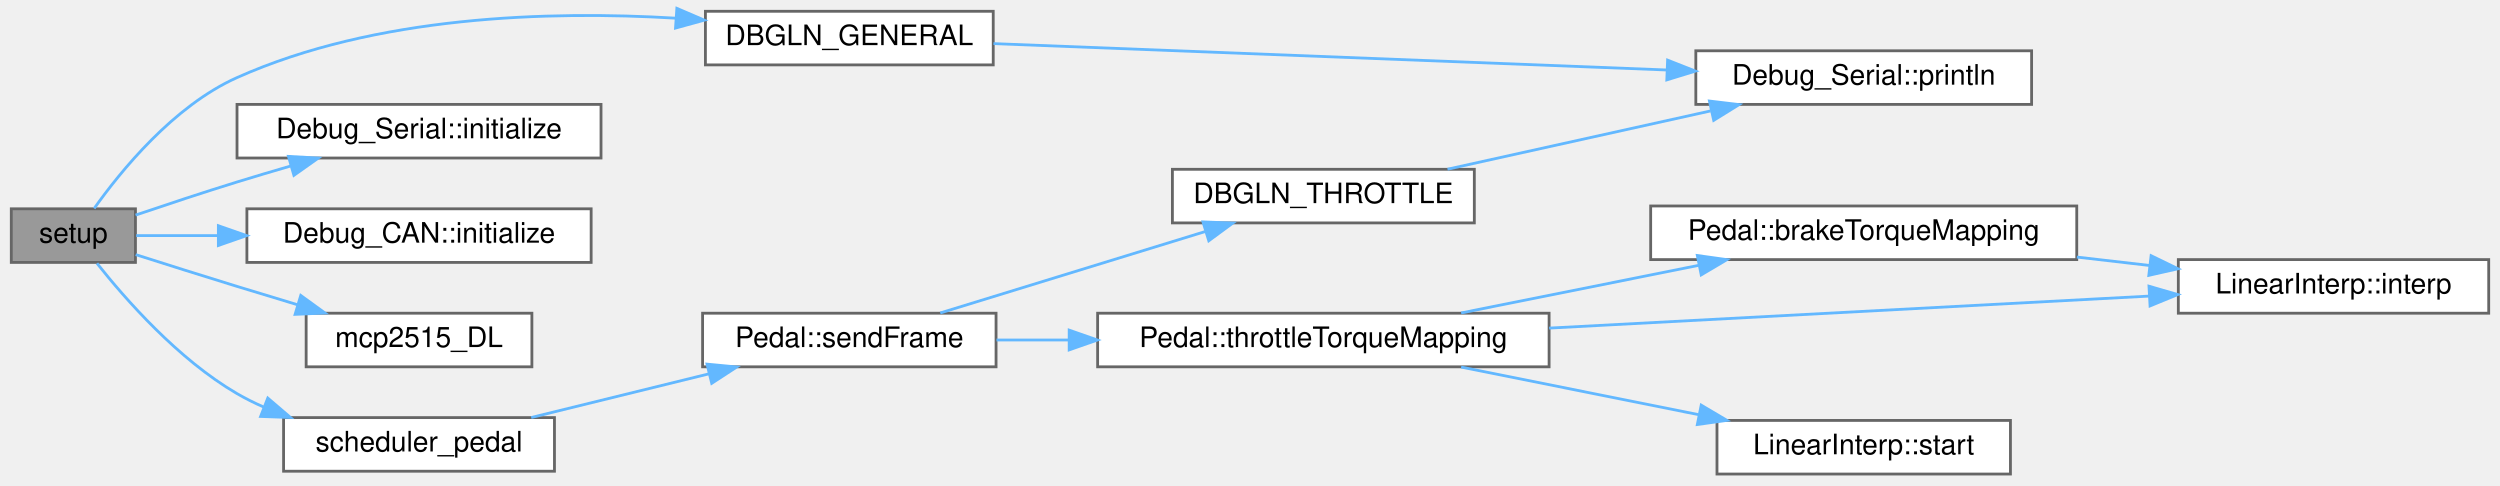
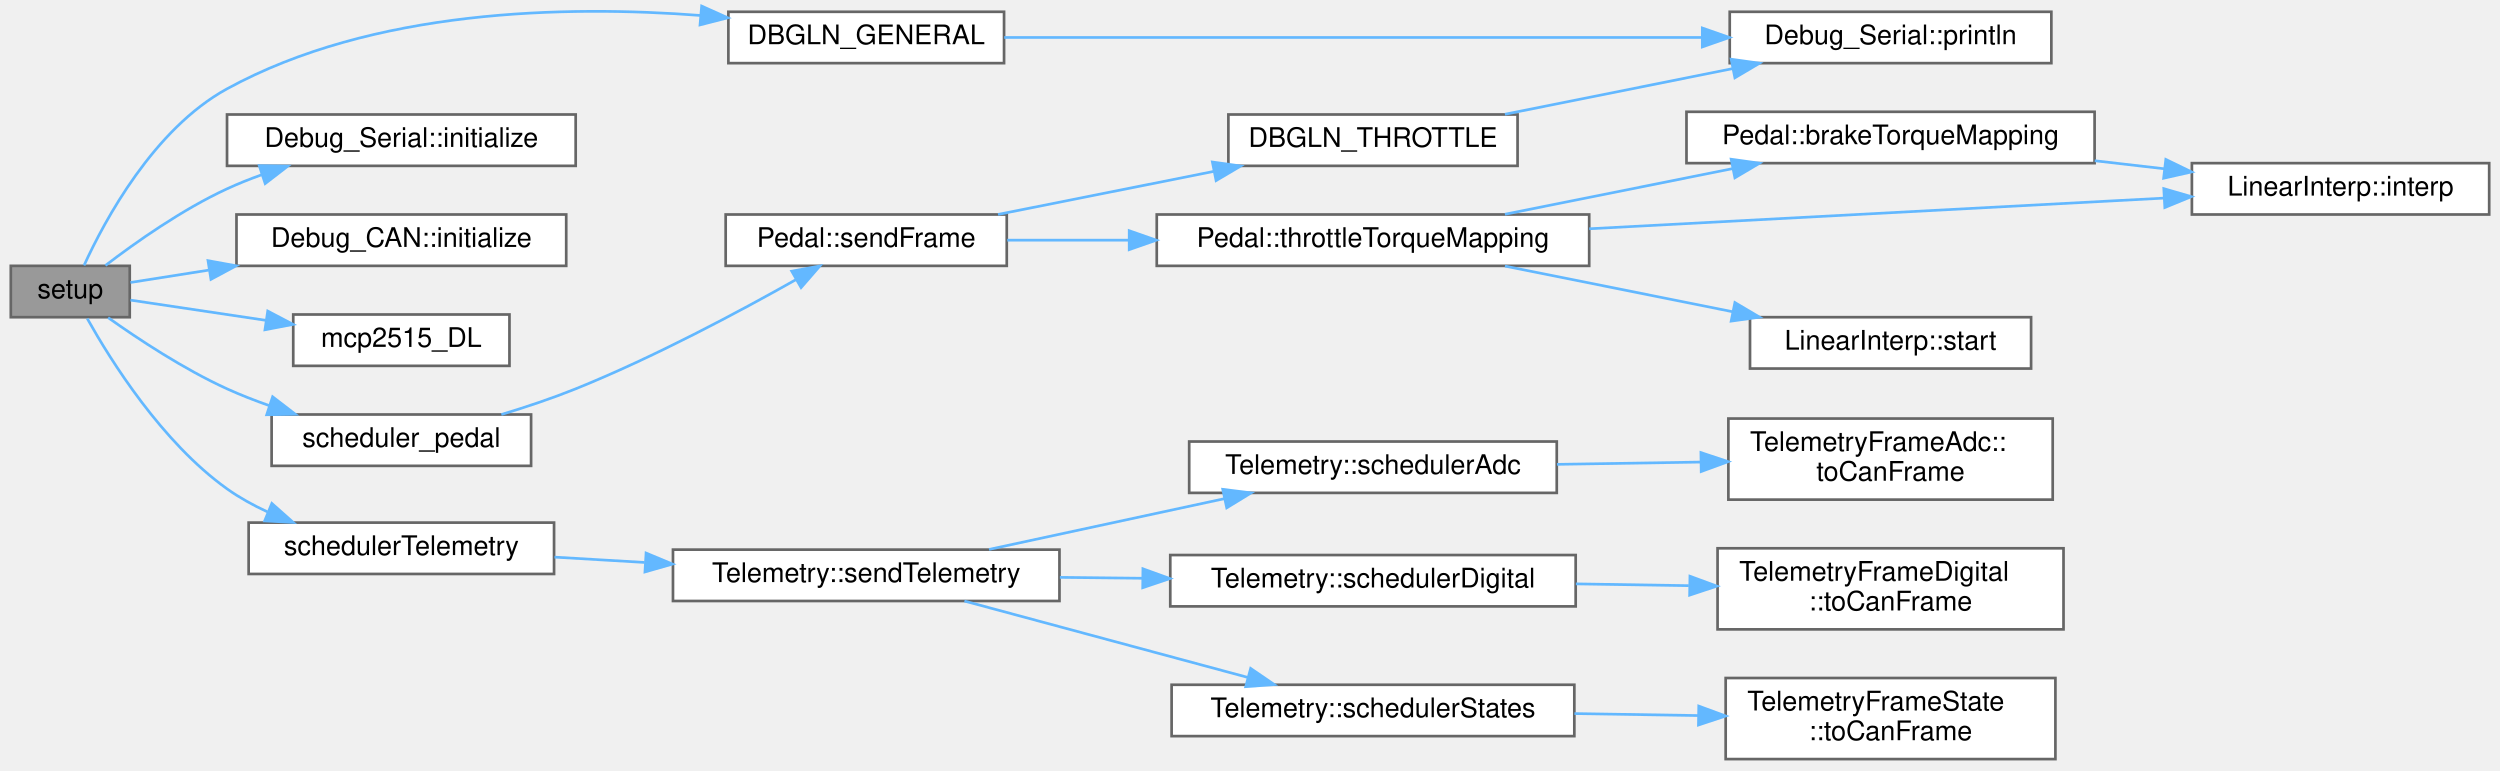
- <svg xmlns="http://www.w3.org/2000/svg" xmlns:xlink="http://www.w3.org/1999/xlink" width="886pt" height="172pt" viewBox="0.00 0.00 886.00 172.00">
-   <g id="graph0" class="graph" transform="scale(1 1) rotate(0) translate(4 168)">
+ <svg xmlns="http://www.w3.org/2000/svg" xmlns:xlink="http://www.w3.org/1999/xlink" width="925pt" height="285pt" viewBox="0.00 0.00 925.00 284.73">
+   <g id="graph0" class="graph" transform="scale(1 1) rotate(0) translate(4 280.73)">
    <g id="node1" class="node">
      <g id="a_node1">
        <a xlink:title="Setup function for initializing the VCU system. Initializes MCP2515s, IO pins, as well as own modules...">
-           <polygon fill="#999999" stroke="#666666" points="44,-94 0,-94 0,-75 44,-75 44,-94" />
-           <text text-anchor="middle" x="22" y="-82" font-family="Helvetica,sans-Serif" font-size="10.00">setup</text>
+           <polygon fill="#999999" stroke="#666666" points="44,-182.5 0,-182.5 0,-163.5 44,-163.5 44,-182.5" />
+           <text text-anchor="middle" x="22" y="-170.5" font-family="Helvetica,sans-Serif" font-size="10.00">setup</text>
        </a>
      </g>
    </g>
    <g id="node2" class="node">
      <g id="a_node2">
        <a xlink:href="Debug_8hpp.html#a8e8d6e3de15309922f25c12f4d7cf727" target="_top" xlink:title="Prints a line to the serial console for general debug.">
-           <polygon fill="white" stroke="#666666" points="348,-164 246,-164 246,-145 348,-145 348,-164" />
-           <text text-anchor="middle" x="297" y="-152" font-family="Helvetica,sans-Serif" font-size="10.00">DBGLN_GENERAL</text>
+           <polygon fill="white" stroke="#666666" points="367.5,-276.5 265.5,-276.5 265.5,-257.5 367.5,-257.5 367.5,-276.5" />
+           <text text-anchor="middle" x="316.5" y="-264.5" font-family="Helvetica,sans-Serif" font-size="10.00">DBGLN_GENERAL</text>
        </a>
      </g>
    </g>
    <g id="edge1" class="edge">
-       <path fill="none" stroke="#63b8ff" d="M29.37,-94.12C38.71,-107.28 57.46,-130.42 80,-140.5 129.01,-162.42 190.59,-164.24 235.45,-161.56" />
-       <polygon fill="#63b8ff" stroke="#63b8ff" points="235.88,-165.04 245.61,-160.86 235.4,-158.05 235.88,-165.04" />
+       <path fill="none" stroke="#63b8ff" d="M27.1,-182.67C34.74,-199.35 52.88,-233.16 80,-248 133.86,-277.47 205.25,-278.98 255.26,-275.14" />
+       <polygon fill="#63b8ff" stroke="#63b8ff" points="255.61,-278.62 265.27,-274.28 255.01,-271.65 255.61,-278.62" />
    </g>
    <g id="node4" class="node">
      <g id="a_node4">
        <a xlink:href="namespaceDebug__Serial.html#ad136936636c7b7140cb1e14c55eb5f31" target="_top" xlink:title="Initializes the Debug_Serial interface. It should be called before using any other Debug_Serial funct...">
-           <polygon fill="white" stroke="#666666" points="209,-131 80,-131 80,-112 209,-112 209,-131" />
-           <text text-anchor="middle" x="144.5" y="-119" font-family="Helvetica,sans-Serif" font-size="10.00">Debug_Serial::initialize</text>
+           <polygon fill="white" stroke="#666666" points="209,-238.5 80,-238.5 80,-219.5 209,-219.5 209,-238.5" />
+           <text text-anchor="middle" x="144.5" y="-226.5" font-family="Helvetica,sans-Serif" font-size="10.00">Debug_Serial::initialize</text>
        </a>
      </g>
    </g>
    <g id="edge3" class="edge">
-       <path fill="none" stroke="#63b8ff" d="M44.04,-91.77C54.77,-95.41 68.04,-99.81 80,-103.5 86.11,-105.38 92.57,-107.3 98.94,-109.15" />
-       <polygon fill="#63b8ff" stroke="#63b8ff" points="98.23,-112.58 108.81,-111.98 100.16,-105.86 98.23,-112.58" />
+       <path fill="none" stroke="#63b8ff" d="M35.01,-182.64C46.12,-191.14 63.37,-203.33 80,-211 84.09,-212.89 88.42,-214.62 92.82,-216.2" />
+       <polygon fill="#63b8ff" stroke="#63b8ff" points="91.92,-219.58 102.51,-219.41 94.12,-212.94 91.92,-219.58" />
    </g>
    <g id="node5" class="node">
      <g id="a_node5">
        <a xlink:href="namespaceDebug__CAN.html#a5c8b33000e36a19ccb285e45f666e64e" target="_top" xlink:title="Initializes the Debug_CAN interface. It should be called before using any other Debug_CAN functions.">
-           <polygon fill="white" stroke="#666666" points="205.5,-94 83.5,-94 83.5,-75 205.5,-75 205.5,-94" />
-           <text text-anchor="middle" x="144.5" y="-82" font-family="Helvetica,sans-Serif" font-size="10.00">Debug_CAN::initialize</text>
+           <polygon fill="white" stroke="#666666" points="205.5,-201.5 83.5,-201.5 83.5,-182.5 205.5,-182.5 205.5,-201.5" />
+           <text text-anchor="middle" x="144.5" y="-189.5" font-family="Helvetica,sans-Serif" font-size="10.00">Debug_CAN::initialize</text>
        </a>
      </g>
    </g>
    <g id="edge4" class="edge">
-       <path fill="none" stroke="#63b8ff" d="M44.27,-84.5C52.61,-84.5 62.71,-84.5 73.22,-84.5" />
-       <polygon fill="#63b8ff" stroke="#63b8ff" points="73.39,-88 83.39,-84.5 73.39,-81 73.39,-88" />
+       <path fill="none" stroke="#63b8ff" d="M44.27,-176.35C52.61,-177.67 62.71,-179.26 73.22,-180.92" />
+       <polygon fill="#63b8ff" stroke="#63b8ff" points="72.96,-184.42 83.39,-182.52 74.05,-177.51 72.96,-184.42" />
    </g>
    <g id="node6" class="node">
      <g id="a_node6">
        <a xlink:href="main_8cpp.html#a95581c94a7dc4a68f61fa24f06cc90d1" target="_top" xlink:title=" ">
-           <polygon fill="white" stroke="#666666" points="184.5,-57 104.5,-57 104.5,-38 184.5,-38 184.5,-57" />
-           <text text-anchor="middle" x="144.5" y="-45" font-family="Helvetica,sans-Serif" font-size="10.00">mcp2515_DL</text>
+           <polygon fill="white" stroke="#666666" points="184.5,-164.5 104.5,-164.5 104.5,-145.5 184.5,-145.5 184.5,-164.5" />
+           <text text-anchor="middle" x="144.5" y="-152.5" font-family="Helvetica,sans-Serif" font-size="10.00">mcp2515_DL</text>
        </a>
      </g>
    </g>
    <g id="edge5" class="edge">
-       <path fill="none" stroke="#63b8ff" d="M44.09,-77.76C54.83,-74.34 68.1,-70.16 80,-66.5 86.96,-64.36 94.35,-62.12 101.55,-59.96" />
-       <polygon fill="#63b8ff" stroke="#63b8ff" points="102.59,-63.3 111.17,-57.07 100.58,-56.59 102.59,-63.3" />
+       <path fill="none" stroke="#63b8ff" d="M44.27,-169.82C58.16,-167.75 76.9,-164.95 94.35,-162.34" />
+       <polygon fill="#63b8ff" stroke="#63b8ff" points="95.06,-165.77 104.44,-160.84 94.03,-158.85 95.06,-165.77" />
    </g>
    <g id="node7" class="node">
      <g id="a_node7">
        <a xlink:href="main_8cpp.html#a1174b6795782479542559289cd623faf" target="_top" xlink:title=" ">
-           <polygon fill="white" stroke="#666666" points="192.5,-20 96.5,-20 96.5,-1 192.5,-1 192.5,-20" />
-           <text text-anchor="middle" x="144.5" y="-8" font-family="Helvetica,sans-Serif" font-size="10.00">scheduler_pedal</text>
+           <polygon fill="white" stroke="#666666" points="192.5,-127.5 96.5,-127.5 96.5,-108.5 192.5,-108.5 192.5,-127.5" />
+           <text text-anchor="middle" x="144.5" y="-115.5" font-family="Helvetica,sans-Serif" font-size="10.00">scheduler_pedal</text>
        </a>
      </g>
    </g>
    <g id="edge6" class="edge">
-       <path fill="none" stroke="#63b8ff" d="M30.37,-74.68C40.3,-62.14 59.13,-40.63 80,-28.5 83.01,-26.75 86.21,-25.16 89.5,-23.72" />
-       <polygon fill="#63b8ff" stroke="#63b8ff" points="90.9,-26.93 98.95,-20.04 88.36,-20.41 90.9,-26.93" />
+       <path fill="none" stroke="#63b8ff" d="M36.01,-163.33C47.2,-155.38 64.02,-144.27 80,-137 84.98,-134.74 90.29,-132.66 95.65,-130.78" />
+       <polygon fill="#63b8ff" stroke="#63b8ff" points="96.87,-134.06 105.27,-127.6 94.68,-127.41 96.87,-134.06" />
+     </g>
+     <g id="node14" class="node">
+       <g id="a_node14">
+         <a xlink:href="main_8cpp.html#a18a2a13352158a1c448c163c58e2b486" target="_top" xlink:title=" ">
+           <polygon fill="white" stroke="#666666" points="201,-87.5 88,-87.5 88,-68.5 201,-68.5 201,-87.5" />
+           <text text-anchor="middle" x="144.5" y="-75.5" font-family="Helvetica,sans-Serif" font-size="10.00">schedulerTelemetry</text>
+         </a>
+       </g>
+     </g>
+     <g id="edge15" class="edge">
+       <path fill="none" stroke="#63b8ff" d="M28.28,-163.01C37.02,-147.39 55.93,-117.21 80,-100 84.57,-96.73 89.66,-93.92 94.92,-91.5" />
+       <polygon fill="#63b8ff" stroke="#63b8ff" points="96.58,-94.6 104.5,-87.56 93.92,-88.13 96.58,-94.6" />
    </g>
    <g id="node3" class="node">
      <g id="a_node3">
        <a xlink:href="namespaceDebug__Serial.html#a756fa9286151426012a6f8e178a6c550" target="_top" xlink:title="Prints a string AND a newline to the serial console.">
-           <polygon fill="white" stroke="#666666" points="716,-150 597,-150 597,-131 716,-131 716,-150" />
-           <text text-anchor="middle" x="656.5" y="-138" font-family="Helvetica,sans-Serif" font-size="10.00">Debug_Serial::println</text>
+           <polygon fill="white" stroke="#666666" points="755,-276.5 636,-276.5 636,-257.5 755,-257.5 755,-276.5" />
+           <text text-anchor="middle" x="695.5" y="-264.5" font-family="Helvetica,sans-Serif" font-size="10.00">Debug_Serial::println</text>
        </a>
      </g>
    </g>
    <g id="edge2" class="edge">
-       <path fill="none" stroke="#63b8ff" d="M348.09,-152.54C410.36,-150.1 516.95,-145.93 586.82,-143.19" />
-       <polygon fill="#63b8ff" stroke="#63b8ff" points="587,-146.69 596.85,-142.8 586.72,-139.69 587,-146.69" />
+       <path fill="none" stroke="#63b8ff" d="M367.56,-267C433.85,-267 551.03,-267 625.63,-267" />
+       <polygon fill="#63b8ff" stroke="#63b8ff" points="625.86,-270.5 635.86,-267 625.86,-263.5 625.86,-270.5" />
    </g>
    <g id="node8" class="node">
      <g id="a_node8">
        <a xlink:href="classPedal.html#a1027941444ce0b3f32ab8991e05c2015" target="_top" xlink:title="Sends the appropriate CAN frame based on pedal and car state.">
-           <polygon fill="white" stroke="#666666" points="349,-57 245,-57 245,-38 349,-38 349,-57" />
-           <text text-anchor="middle" x="297" y="-45" font-family="Helvetica,sans-Serif" font-size="10.00">Pedal::sendFrame</text>
+           <polygon fill="white" stroke="#666666" points="368.5,-201.5 264.5,-201.5 264.5,-182.5 368.5,-182.5 368.5,-201.5" />
+           <text text-anchor="middle" x="316.5" y="-189.5" font-family="Helvetica,sans-Serif" font-size="10.00">Pedal::sendFrame</text>
        </a>
      </g>
    </g>
    <g id="edge7" class="edge">
-       <path fill="none" stroke="#63b8ff" d="M184.26,-20.03C203.49,-24.76 226.93,-30.52 247.36,-35.54" />
-       <polygon fill="#63b8ff" stroke="#63b8ff" points="246.57,-38.95 257.11,-37.94 248.24,-32.15 246.57,-38.95" />
+       <path fill="none" stroke="#63b8ff" d="M181.5,-127.5C190.59,-130.25 200.25,-133.47 209,-137 237.91,-148.67 269.46,-165.52 290.66,-177.49" />
+       <polygon fill="#63b8ff" stroke="#63b8ff" points="288.93,-180.53 299.35,-182.45 292.4,-174.45 288.93,-180.53" />
    </g>
    <g id="node9" class="node">
      <g id="a_node9">
        <a xlink:href="Debug_8hpp.html#a9a564faad1bd32a5894d3706e38f1067" target="_top" xlink:title="Prints a line to the serial console for throttle debug.">
-           <polygon fill="white" stroke="#666666" points="518.5,-108 411.5,-108 411.5,-89 518.5,-89 518.5,-108" />
-           <text text-anchor="middle" x="465" y="-96" font-family="Helvetica,sans-Serif" font-size="10.00">DBGLN_THROTTLE</text>
+           <polygon fill="white" stroke="#666666" points="557.5,-238.5 450.5,-238.5 450.5,-219.5 557.5,-219.5 557.5,-238.5" />
+           <text text-anchor="middle" x="504" y="-226.5" font-family="Helvetica,sans-Serif" font-size="10.00">DBGLN_THROTTLE</text>
        </a>
      </g>
    </g>
    <g id="edge8" class="edge">
-       <path fill="none" stroke="#63b8ff" d="M329.22,-57.09C355.77,-65.25 394.09,-77.02 423.08,-85.93" />
-       <polygon fill="#63b8ff" stroke="#63b8ff" points="422.33,-89.36 432.92,-88.95 424.39,-82.67 422.33,-89.36" />
+       <path fill="none" stroke="#63b8ff" d="M365.27,-201.53C389.63,-206.39 419.44,-212.33 445.1,-217.45" />
+       <polygon fill="#63b8ff" stroke="#63b8ff" points="444.58,-220.92 455.07,-219.44 445.95,-214.05 444.58,-220.92" />
    </g>
    <g id="node10" class="node">
      <g id="a_node10">
        <a xlink:href="classPedal.html#a79e52120f8539d9e847fd0498cc47754" target="_top" xlink:title="Maps the pedal ADC to a torque value, handling deadzones and faults.">
-           <polygon fill="white" stroke="#666666" points="545,-57 385,-57 385,-38 545,-38 545,-57" />
-           <text text-anchor="middle" x="465" y="-45" font-family="Helvetica,sans-Serif" font-size="10.00">Pedal::throttleTorqueMapping</text>
+           <polygon fill="white" stroke="#666666" points="584,-201.5 424,-201.5 424,-182.5 584,-182.5 584,-201.5" />
+           <text text-anchor="middle" x="504" y="-189.5" font-family="Helvetica,sans-Serif" font-size="10.00">Pedal::throttleTorqueMapping</text>
        </a>
      </g>
    </g>
    <g id="edge10" class="edge">
-       <path fill="none" stroke="#63b8ff" d="M349.16,-47.5C357.31,-47.5 365.94,-47.5 374.66,-47.5" />
-       <polygon fill="#63b8ff" stroke="#63b8ff" points="374.92,-51 384.92,-47.5 374.92,-44 374.92,-51" />
+       <path fill="none" stroke="#63b8ff" d="M368.68,-192C382.67,-192 398.24,-192 413.69,-192" />
+       <polygon fill="#63b8ff" stroke="#63b8ff" points="413.81,-195.5 423.81,-192 413.81,-188.5 413.81,-195.5" />
    </g>
    <g id="edge9" class="edge">
-       <path fill="none" stroke="#63b8ff" d="M509,-108.03C536.64,-114.16 572.77,-122.16 602.23,-128.69" />
-       <polygon fill="#63b8ff" stroke="#63b8ff" points="601.82,-132.19 612.34,-130.93 603.34,-125.35 601.82,-132.19" />
+       <path fill="none" stroke="#63b8ff" d="M552.82,-238.59C578.39,-243.72 610.06,-250.07 636.97,-255.46" />
+       <polygon fill="#63b8ff" stroke="#63b8ff" points="636.53,-258.95 647.03,-257.48 637.91,-252.08 636.53,-258.95" />
    </g>
    <g id="node11" class="node">
      <g id="a_node11">
        <a xlink:href="classPedal.html#a1dab9adf93f55a5d4477a840a794c0a1" target="_top" xlink:title="Maps the brake ADC to a torque value.">
-           <polygon fill="white" stroke="#666666" points="732,-95 581,-95 581,-76 732,-76 732,-95" />
-           <text text-anchor="middle" x="656.5" y="-83" font-family="Helvetica,sans-Serif" font-size="10.00">Pedal::brakeTorqueMapping</text>
+           <polygon fill="white" stroke="#666666" points="771,-239.5 620,-239.5 620,-220.5 771,-220.5 771,-239.5" />
+           <text text-anchor="middle" x="695.5" y="-227.5" font-family="Helvetica,sans-Serif" font-size="10.00">Pedal::brakeTorqueMapping</text>
        </a>
      </g>
    </g>
    <g id="edge11" class="edge">
-       <path fill="none" stroke="#63b8ff" d="M513.82,-57.09C539.39,-62.22 571.06,-68.57 597.97,-73.96" />
-       <polygon fill="#63b8ff" stroke="#63b8ff" points="597.53,-77.45 608.03,-75.98 598.91,-70.58 597.53,-77.45" />
+       <path fill="none" stroke="#63b8ff" d="M552.82,-201.59C578.39,-206.72 610.06,-213.07 636.97,-218.46" />
+       <polygon fill="#63b8ff" stroke="#63b8ff" points="636.53,-221.95 647.03,-220.48 637.91,-215.08 636.53,-221.95" />
    </g>
    <g id="node12" class="node">
      <g id="a_node12">
-         <a xlink:href="classLinearInterp.html#a3c1654f4a47bb4db5386e38a8bdd6bc1" target="_top" xlink:title=" ">
-           <polygon fill="white" stroke="#666666" points="878,-76 768,-76 768,-57 878,-57 878,-76" />
-           <text text-anchor="middle" x="823" y="-64" font-family="Helvetica,sans-Serif" font-size="10.00">LinearInterp::interp</text>
+         <a xlink:href="classLinearInterp.html#a3c1654f4a47bb4db5386e38a8bdd6bc1" target="_top" xlink:title="Performs linear interpolation for the given input value, using the table.">
+           <polygon fill="white" stroke="#666666" points="917,-220.5 807,-220.5 807,-201.5 917,-201.5 917,-220.5" />
+           <text text-anchor="middle" x="862" y="-208.5" font-family="Helvetica,sans-Serif" font-size="10.00">LinearInterp::interp</text>
        </a>
      </g>
    </g>
    <g id="edge13" class="edge">
-       <path fill="none" stroke="#63b8ff" d="M545.01,-51.72C609.01,-55.13 698.04,-59.88 757.72,-63.07" />
-       <polygon fill="#63b8ff" stroke="#63b8ff" points="757.6,-66.57 767.78,-63.61 757.98,-59.58 757.6,-66.57" />
+       <path fill="none" stroke="#63b8ff" d="M584.01,-196.22C648.01,-199.63 737.04,-204.38 796.72,-207.57" />
+       <polygon fill="#63b8ff" stroke="#63b8ff" points="796.6,-211.07 806.78,-208.11 796.98,-204.08 796.6,-211.07" />
    </g>
    <g id="node13" class="node">
      <g id="a_node13">
-         <a xlink:href="classLinearInterp.html#ade361a63c34c53564a1bd9e8ae5b6c4b" target="_top" xlink:title=" ">
-           <polygon fill="white" stroke="#666666" points="708.5,-19 604.5,-19 604.5,0 708.5,0 708.5,-19" />
-           <text text-anchor="middle" x="656.5" y="-7" font-family="Helvetica,sans-Serif" font-size="10.00">LinearInterp::start</text>
+         <a xlink:href="classLinearInterp.html#ade361a63c34c53564a1bd9e8ae5b6c4b" target="_top" xlink:title="Returns the starting input value of the interpolation table.">
+           <polygon fill="white" stroke="#666666" points="747.5,-163.5 643.5,-163.5 643.5,-144.5 747.5,-144.5 747.5,-163.5" />
+           <text text-anchor="middle" x="695.5" y="-151.5" font-family="Helvetica,sans-Serif" font-size="10.00">LinearInterp::start</text>
        </a>
      </g>
    </g>
    <g id="edge14" class="edge">
-       <path fill="none" stroke="#63b8ff" d="M513.82,-37.91C539.39,-32.78 571.06,-26.43 597.97,-21.04" />
-       <polygon fill="#63b8ff" stroke="#63b8ff" points="598.91,-24.42 608.03,-19.02 597.53,-17.55 598.91,-24.42" />
+       <path fill="none" stroke="#63b8ff" d="M552.82,-182.41C578.39,-177.28 610.06,-170.93 636.97,-165.54" />
+       <polygon fill="#63b8ff" stroke="#63b8ff" points="637.91,-168.92 647.03,-163.52 636.53,-162.05 637.91,-168.92" />
    </g>
    <g id="edge12" class="edge">
-       <path fill="none" stroke="#63b8ff" d="M732.05,-76.89C740.63,-75.9 749.33,-74.89 757.76,-73.92" />
-       <polygon fill="#63b8ff" stroke="#63b8ff" points="758.35,-77.38 767.88,-72.75 757.54,-70.42 758.35,-77.38" />
+       <path fill="none" stroke="#63b8ff" d="M771.05,-221.39C779.63,-220.4 788.33,-219.39 796.76,-218.42" />
+       <polygon fill="#63b8ff" stroke="#63b8ff" points="797.35,-221.88 806.88,-217.25 796.54,-214.92 797.35,-221.88" />
+     </g>
+     <g id="node15" class="node">
+       <g id="a_node15">
+         <a xlink:href="classTelemetry.html#a892ba1df53bea0797e63b8e7a0030d91" target="_top" xlink:title="Sends telemetry data based on the scheduling logic.">
+           <polygon fill="white" stroke="#666666" points="388,-77.5 245,-77.5 245,-58.5 388,-58.5 388,-77.5" />
+           <text text-anchor="middle" x="316.5" y="-65.5" font-family="Helvetica,sans-Serif" font-size="10.00">Telemetry::sendTelemetry</text>
+         </a>
+       </g>
+     </g>
+     <g id="edge16" class="edge">
+       <path fill="none" stroke="#63b8ff" d="M201.16,-74.73C211.84,-74.1 223.22,-73.43 234.51,-72.76" />
+       <polygon fill="#63b8ff" stroke="#63b8ff" points="235.04,-76.24 244.82,-72.16 234.63,-69.25 235.04,-76.24" />
+     </g>
+     <g id="node16" class="node">
+       <g id="a_node16">
+         <a xlink:href="classTelemetry.html#aeed89696476accb74fb8807b92fbdcd8" target="_top" xlink:title="Internal helper to get and send the ADC telemetry frame.">
+           <polygon fill="white" stroke="#666666" points="572,-117.5 436,-117.5 436,-98.5 572,-98.5 572,-117.5" />
+           <text text-anchor="middle" x="504" y="-105.5" font-family="Helvetica,sans-Serif" font-size="10.00">Telemetry::schedulerAdc</text>
+         </a>
+       </g>
+     </g>
+     <g id="edge17" class="edge">
+       <path fill="none" stroke="#63b8ff" d="M361.93,-77.58C388.09,-83.22 421.36,-90.4 449.02,-96.36" />
+       <polygon fill="#63b8ff" stroke="#63b8ff" points="448.42,-99.81 458.93,-98.5 449.89,-92.97 448.42,-99.81" />
+     </g>
+     <g id="node18" class="node">
+       <g id="a_node18">
+         <a xlink:href="classTelemetry.html#a50074891c9ce48296fe72f159befd488" target="_top" xlink:title="Internal helper to get and send the digital telemetry frame.">
+           <polygon fill="white" stroke="#666666" points="579,-75.5 429,-75.5 429,-56.5 579,-56.5 579,-75.5" />
+           <text text-anchor="middle" x="504" y="-63.5" font-family="Helvetica,sans-Serif" font-size="10.00">Telemetry::schedulerDigital</text>
+         </a>
+       </g>
+     </g>
+     <g id="edge19" class="edge">
+       <path fill="none" stroke="#63b8ff" d="M388.16,-67.24C398.14,-67.13 408.49,-67.02 418.69,-66.91" />
+       <polygon fill="#63b8ff" stroke="#63b8ff" points="418.88,-70.41 428.84,-66.8 418.8,-63.41 418.88,-70.41" />
+     </g>
+     <g id="node20" class="node">
+       <g id="a_node20">
+         <a xlink:href="classTelemetry.html#a22bea2cd68922773581b1d460bea6709" target="_top" xlink:title="Internal helper to get and send the state telemetry frame.">
+           <polygon fill="white" stroke="#666666" points="578.5,-27.5 429.5,-27.5 429.5,-8.5 578.5,-8.5 578.5,-27.5" />
+           <text text-anchor="middle" x="504" y="-15.5" font-family="Helvetica,sans-Serif" font-size="10.00">Telemetry::schedulerStates</text>
+         </a>
+       </g>
+     </g>
+     <g id="edge21" class="edge">
+       <path fill="none" stroke="#63b8ff" d="M352.83,-58.48C382.65,-50.44 425.52,-38.88 457.83,-30.18" />
+       <polygon fill="#63b8ff" stroke="#63b8ff" points="458.74,-33.55 467.49,-27.57 456.92,-26.8 458.74,-33.55" />
+     </g>
+     <g id="node17" class="node">
+       <g id="a_node17">
+         <a xlink:href="structTelemetryFrameAdc.html#a4e7f8219ce7209b97691c2ba4df11c23" target="_top" xlink:title="Converts the TelemetryFrameAdc to a CAN frame.">
+           <polygon fill="white" stroke="#666666" points="755.5,-126 635.5,-126 635.5,-96 755.5,-96 755.5,-126" />
+           <text text-anchor="start" x="643.5" y="-114" font-family="Helvetica,sans-Serif" font-size="10.00">TelemetryFrameAdc::</text>
+           <text text-anchor="middle" x="695.5" y="-103" font-family="Helvetica,sans-Serif" font-size="10.00">toCanFrame</text>
+         </a>
+       </g>
+     </g>
+     <g id="edge18" class="edge">
+       <path fill="none" stroke="#63b8ff" d="M572.08,-109.06C589.34,-109.34 607.95,-109.63 625.33,-109.9" />
+       <polygon fill="#63b8ff" stroke="#63b8ff" points="625.34,-113.41 635.39,-110.06 625.45,-106.41 625.34,-113.41" />
+     </g>
+     <g id="node19" class="node">
+       <g id="a_node19">
+         <a xlink:href="structTelemetryFrameDigital.html#a854a063396c822b4d02f3897276bd611" target="_top" xlink:title="Converts the TelemetryFrameDigital to a CAN frame.">
+           <polygon fill="white" stroke="#666666" points="759.5,-78 631.5,-78 631.5,-48 759.5,-48 759.5,-78" />
+           <text text-anchor="start" x="639.5" y="-66" font-family="Helvetica,sans-Serif" font-size="10.00">TelemetryFrameDigital</text>
+           <text text-anchor="middle" x="695.5" y="-55" font-family="Helvetica,sans-Serif" font-size="10.00">::toCanFrame</text>
+         </a>
+       </g>
+     </g>
+     <g id="edge20" class="edge">
+       <path fill="none" stroke="#63b8ff" d="M579.08,-64.83C592.81,-64.61 607.15,-64.38 620.87,-64.17" />
+       <polygon fill="#63b8ff" stroke="#63b8ff" points="621.28,-67.66 631.22,-64 621.16,-60.66 621.28,-67.66" />
+     </g>
+     <g id="node21" class="node">
+       <g id="a_node21">
+         <a xlink:href="structTelemetryFrameState.html#a3c77ae091bd1912d700dbb58b2f1c68e" target="_top" xlink:title="Converts the TelemetryFrameState to a CAN frame.">
+           <polygon fill="white" stroke="#666666" points="756.5,-30 634.5,-30 634.5,0 756.5,0 756.5,-30" />
+           <text text-anchor="start" x="642.5" y="-18" font-family="Helvetica,sans-Serif" font-size="10.00">TelemetryFrameState</text>
+           <text text-anchor="middle" x="695.5" y="-7" font-family="Helvetica,sans-Serif" font-size="10.00">::toCanFrame</text>
+         </a>
+       </g>
+     </g>
+     <g id="edge22" class="edge">
+       <path fill="none" stroke="#63b8ff" d="M578.54,-16.84C593.58,-16.6 609.38,-16.35 624.31,-16.11" />
+       <polygon fill="#63b8ff" stroke="#63b8ff" points="624.54,-19.61 634.48,-15.95 624.43,-12.61 624.54,-19.61" />
    </g>
  </g>
</svg>
